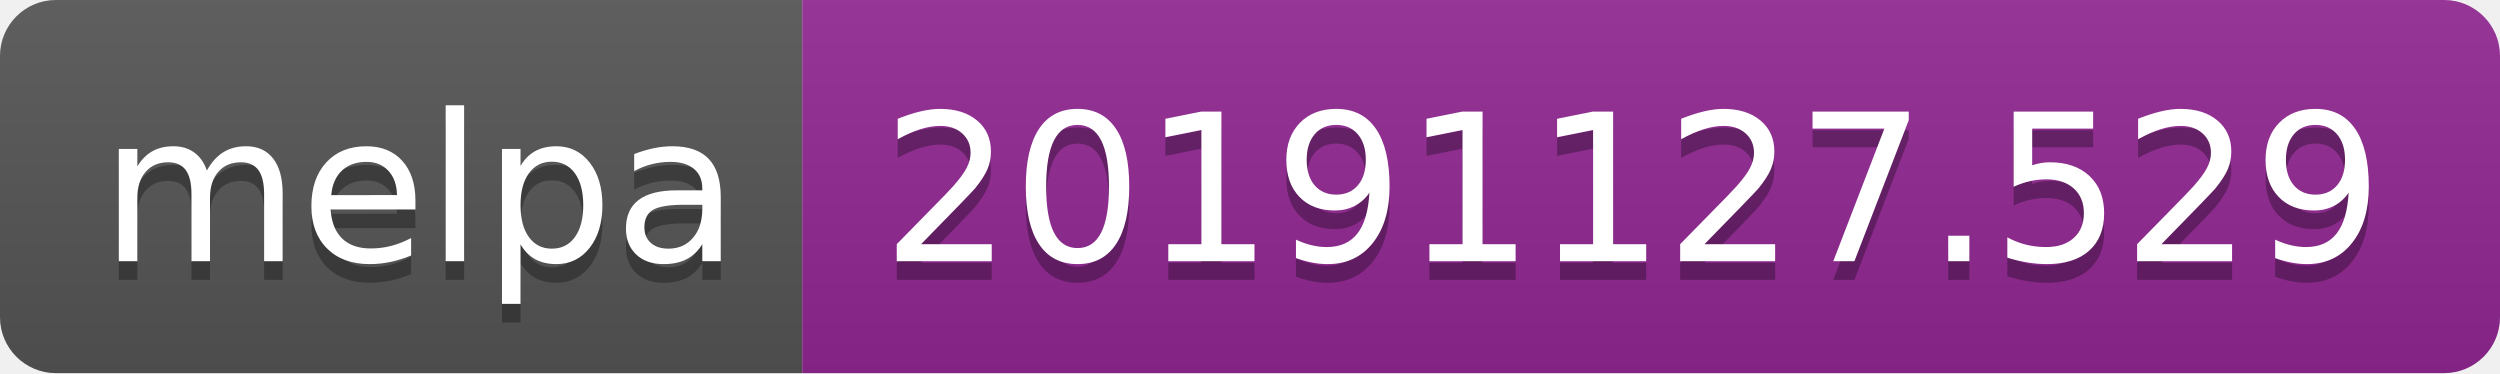
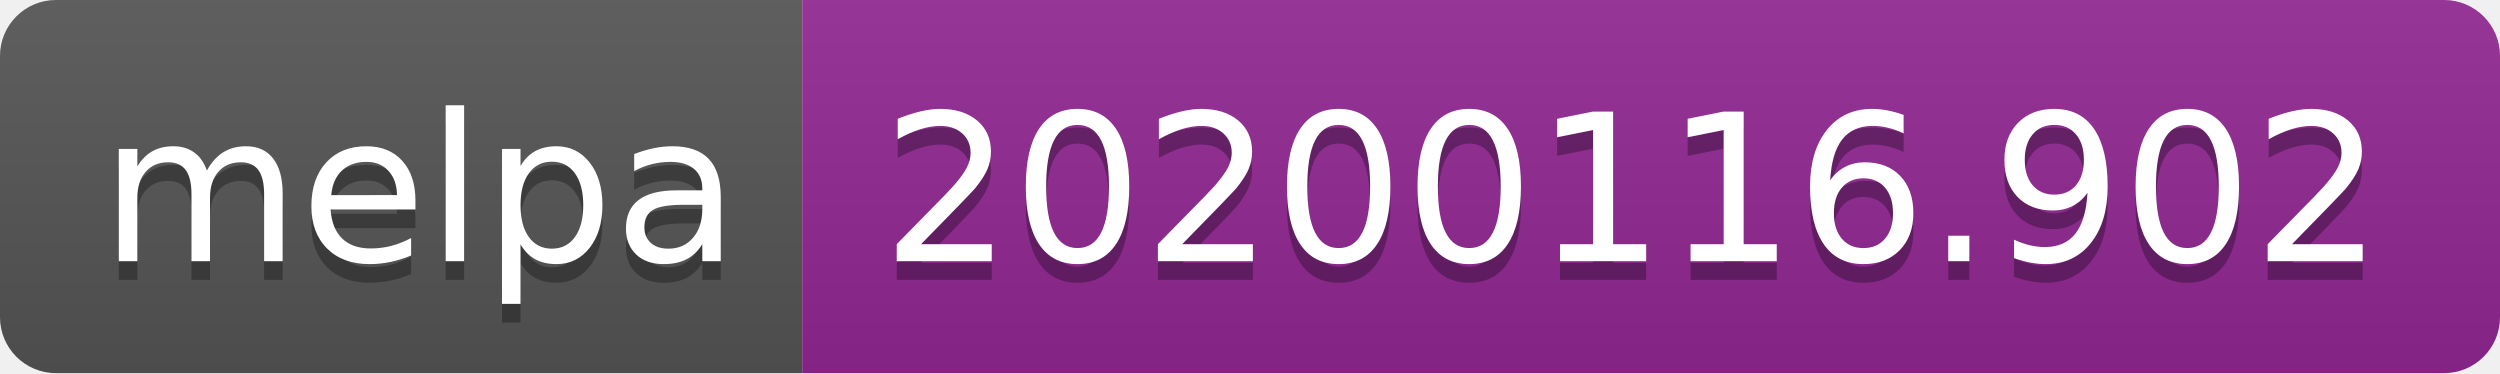
<svg xmlns="http://www.w3.org/2000/svg" width="134" height="20">
  <linearGradient id="b" x2="0" y2="100%">
    <stop offset="0" stop-color="#bbb" stop-opacity=".1" />
    <stop offset="1" stop-opacity=".1" />
  </linearGradient>
  <clipPath id="a">
    <rect width="134" height="20" rx="3" fill="#fff" />
  </clipPath>
  <g clip-path="url(#a)">
    <path fill="#555" d="M0 0h43v20H0z" />
    <path fill="#922793" d="M43 0h91v20H43z" />
    <path fill="url(#b)" d="M0 0h134v20H0z" />
  </g>
  <g fill="#fff" text-anchor="middle" font-family="DejaVu Sans,Verdana,Geneva,sans-serif" font-size="110">
    <text x="225" y="150" fill="#010101" fill-opacity=".3" transform="scale(.1)" textLength="330">melpa</text>
    <text x="225" y="140" transform="scale(.1)" textLength="330">melpa</text>
-     <text x="875" y="150" fill="#010101" fill-opacity=".3" transform="scale(.1)" textLength="810">20191127.529</text>
-     <text x="875" y="140" transform="scale(.1)" textLength="810">20191127.529</text>
+     <text x="875" y="150" fill="#010101" fill-opacity=".3" transform="scale(.1)" textLength="810">20200116.902</text>
+     <text x="875" y="140" transform="scale(.1)" textLength="810">20200116.902</text>
  </g>
</svg>
